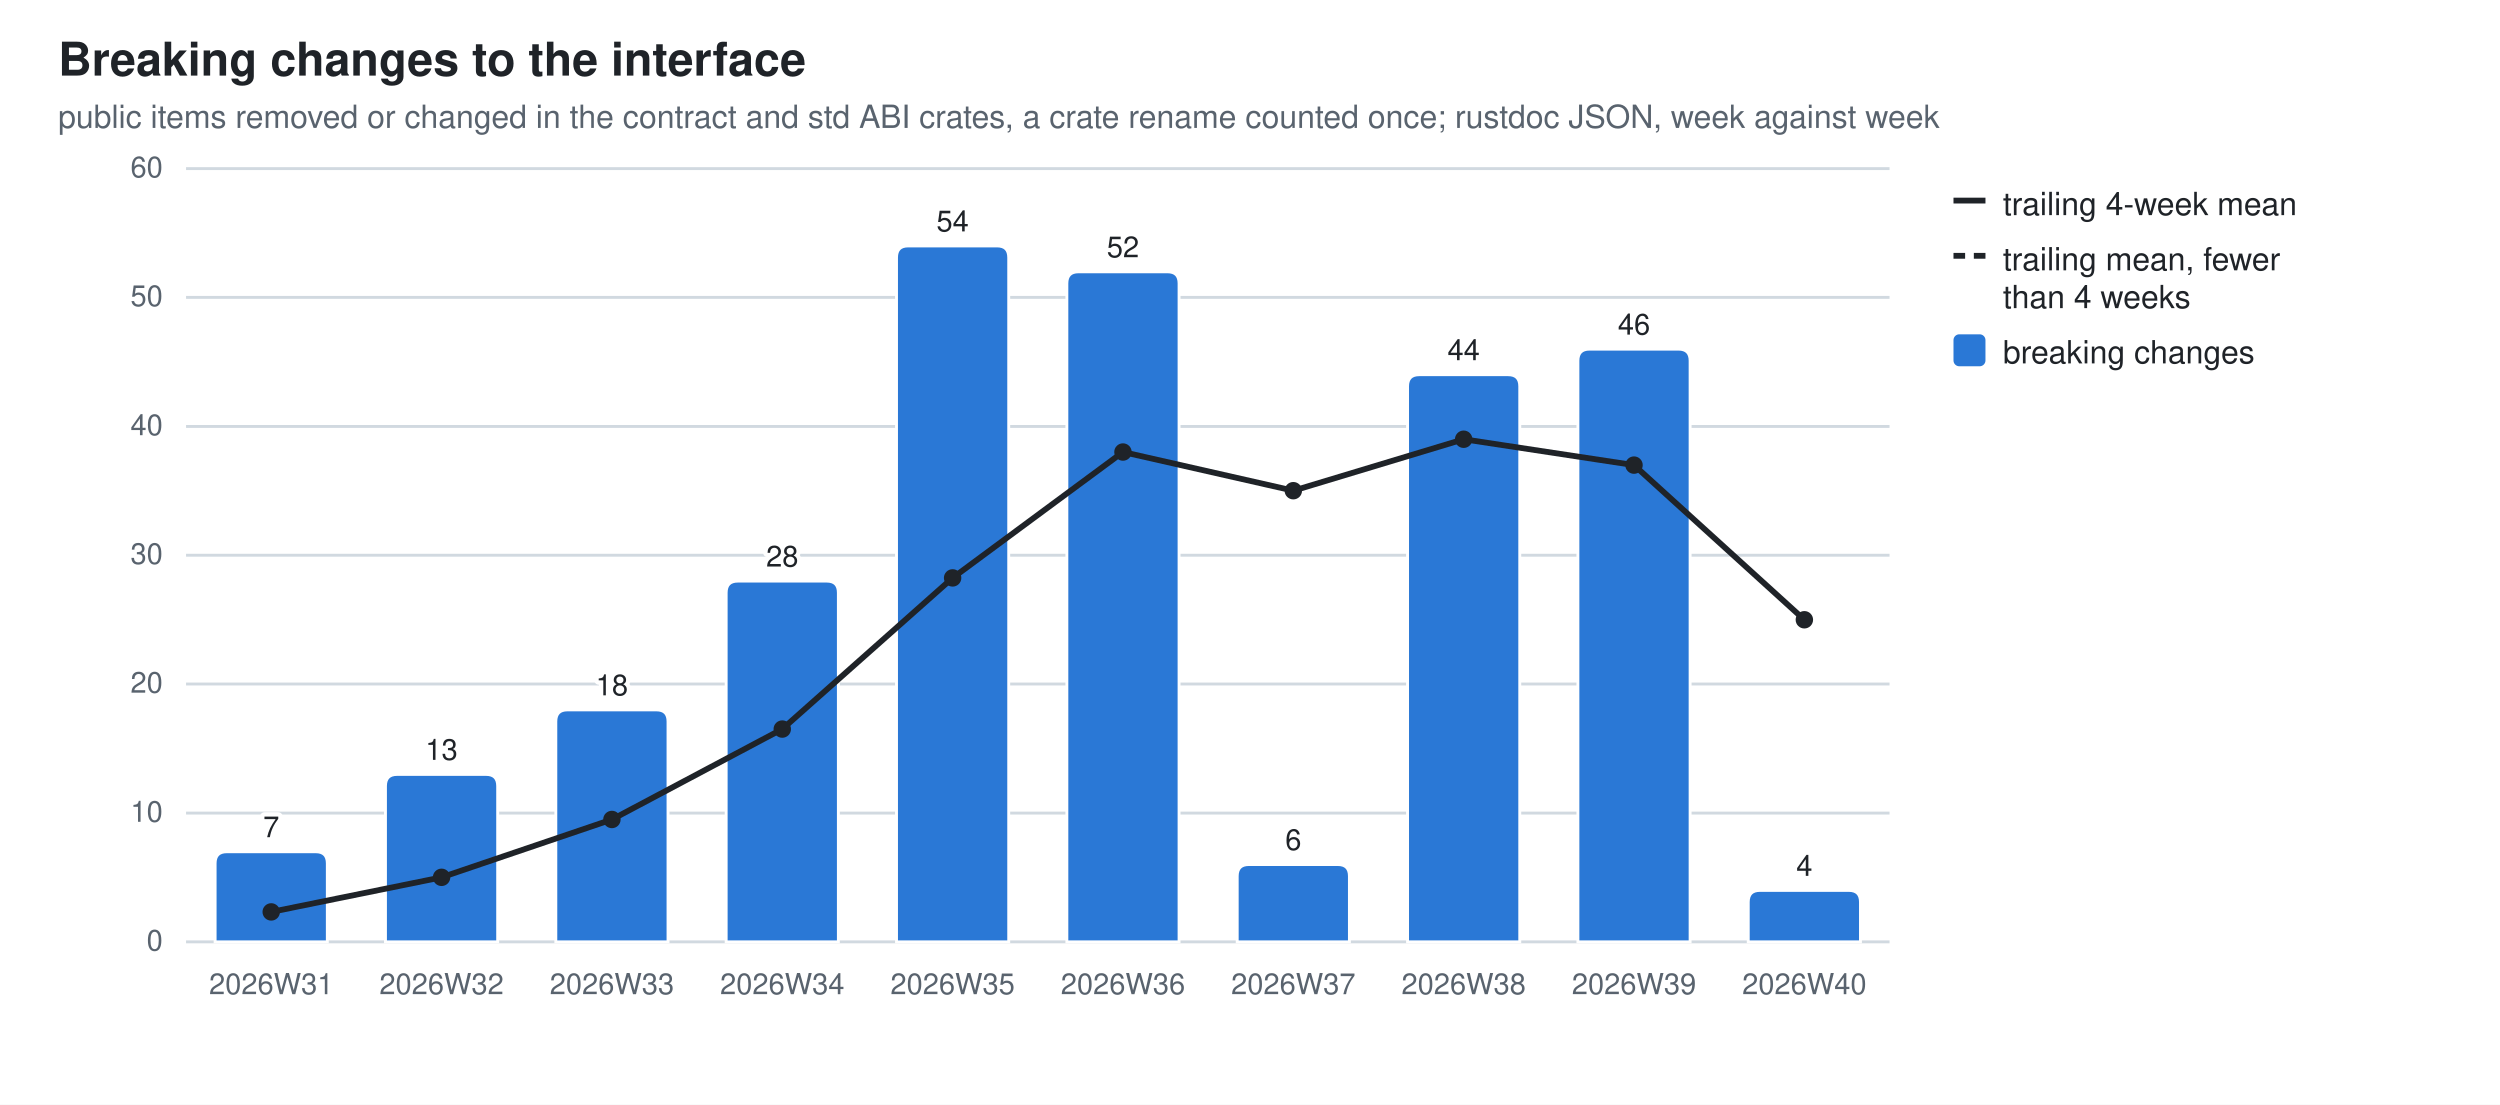
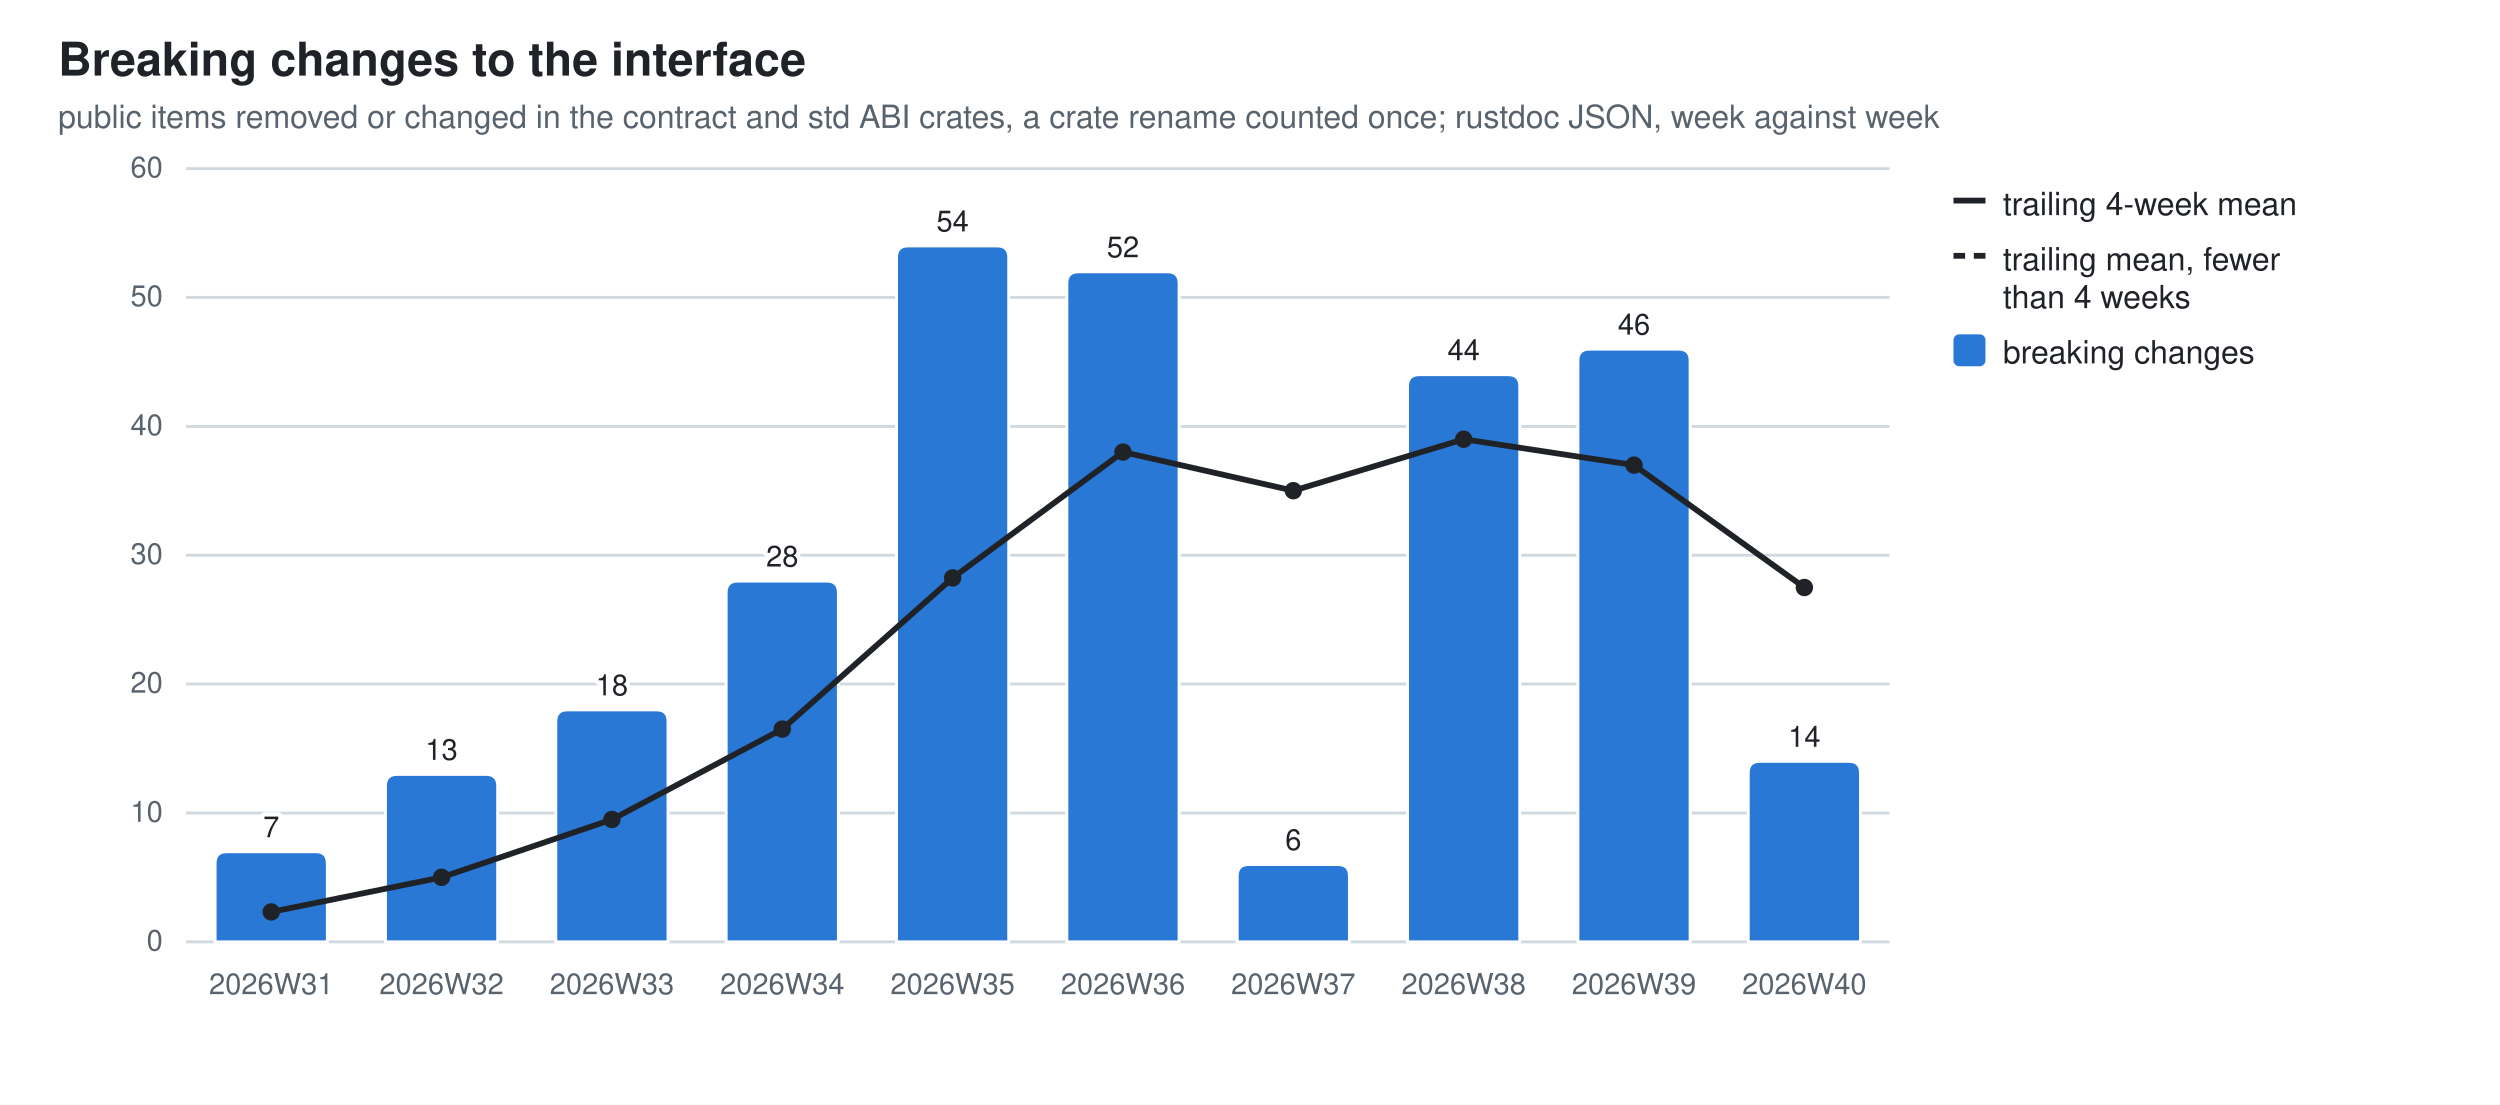
<svg xmlns="http://www.w3.org/2000/svg" width="860" height="380" viewBox="0 0 860 380" role="img" aria-label="Breaking changes to the interface">
  <style>
  .bg{fill:#ffffff} .fg{fill:#1f2328} .mut{fill:#59636e} .grid{stroke:#d1d9e0}
  .seg{stroke:#ffffff;stroke-width:1} .tr{stroke:#1f2328;fill:none} .trd{fill:#1f2328}
  .val{paint-order:stroke;stroke:#ffffff;stroke-width:3px;stroke-linejoin:round}
  .s0{fill:#2a78d6}  .s1{fill:#eb6834}  .s2{fill:#1baf7a}  .s3{fill:#eda100}  .s4{fill:#e87ba4}  .s5{fill:#008300}  .s6{fill:#4a3aa7}  .s7{fill:#e34948}
  @media (prefers-color-scheme: dark){
    .bg{fill:#0d1117} .fg{fill:#e6edf3} .mut{fill:#9198a1} .grid{stroke:#30363d}
    .seg{stroke:#0d1117} .val{stroke:#0d1117} .tr{stroke:#e6edf3} .trd{fill:#e6edf3} .s0{fill:#3987e5} .s1{fill:#d95926} .s2{fill:#199e70} .s3{fill:#c98500} .s4{fill:#d55181} .s5{fill:#008300} .s6{fill:#9085e9} .s7{fill:#e66767}}
  text{font-family:-apple-system,BlinkMacSystemFont,"Segoe UI",Helvetica,Arial,sans-serif}
</style>
  <rect class="bg" width="860" height="380" />
  <text class="fg" x="20" y="26" font-size="16" font-weight="600">Breaking changes to the interface</text>
  <text class="mut" x="20" y="44" font-size="11">public items removed or changed in the contract and std ABI crates, a crate rename counted once; rustdoc JSON, week against week</text>
  <line class="grid" x1="64" y1="324.0" x2="650.0" y2="324.0" stroke-width="1" />
  <text class="mut" x="56" y="327.0" font-size="10" text-anchor="end">0</text>
  <line class="grid" x1="64" y1="279.7" x2="650.0" y2="279.7" stroke-width="1" />
  <text class="mut" x="56" y="282.7" font-size="10" text-anchor="end">10</text>
  <line class="grid" x1="64" y1="235.3" x2="650.0" y2="235.3" stroke-width="1" />
  <text class="mut" x="56" y="238.3" font-size="10" text-anchor="end">20</text>
  <line class="grid" x1="64" y1="191.0" x2="650.0" y2="191.0" stroke-width="1" />
  <text class="mut" x="56" y="194.0" font-size="10" text-anchor="end">30</text>
  <line class="grid" x1="64" y1="146.7" x2="650.0" y2="146.7" stroke-width="1" />
  <text class="mut" x="56" y="149.7" font-size="10" text-anchor="end">40</text>
  <line class="grid" x1="64" y1="102.3" x2="650.0" y2="102.3" stroke-width="1" />
  <text class="mut" x="56" y="105.3" font-size="10" text-anchor="end">50</text>
  <line class="grid" x1="64" y1="58.0" x2="650.0" y2="58.0" stroke-width="1" />
  <text class="mut" x="56" y="61.0" font-size="10" text-anchor="end">60</text>
  <path class="seg s0" d="M74.0,324.0 V297.0 Q74.0,293.0 78.0,293.0 H108.6 Q112.6,293.0 112.6,297.0 V324.0 Z" />
  <text class="mut" x="93.3" y="342" font-size="10" text-anchor="middle">2026W31</text>
  <text class="fg val" x="93.3" y="288.0" font-size="10" text-anchor="middle">7</text>
  <path class="seg s0" d="M132.6,324.0 V270.4 Q132.6,266.4 136.6,266.4 H167.2 Q171.2,266.4 171.2,270.4 V324.0 Z" />
  <text class="mut" x="151.9" y="342" font-size="10" text-anchor="middle">2026W32</text>
  <text class="fg val" x="151.9" y="261.4" font-size="10" text-anchor="middle">13</text>
  <path class="seg s0" d="M191.2,324.0 V248.2 Q191.2,244.2 195.2,244.2 H225.8 Q229.8,244.2 229.8,248.2 V324.0 Z" />
  <text class="mut" x="210.5" y="342" font-size="10" text-anchor="middle">2026W33</text>
  <text class="fg val" x="210.5" y="239.2" font-size="10" text-anchor="middle">18</text>
  <path class="seg s0" d="M249.8,324.0 V203.9 Q249.8,199.9 253.8,199.9 H284.4 Q288.4,199.9 288.4,203.9 V324.0 Z" />
  <text class="mut" x="269.1" y="342" font-size="10" text-anchor="middle">2026W34</text>
  <text class="fg val" x="269.1" y="194.9" font-size="10" text-anchor="middle">28</text>
  <path class="seg s0" d="M308.4,324.0 V88.6 Q308.4,84.6 312.4,84.6 H343.0 Q347.0,84.6 347.0,88.6 V324.0 Z" />
  <text class="mut" x="327.7" y="342" font-size="10" text-anchor="middle">2026W35</text>
  <text class="fg val" x="327.7" y="79.6" font-size="10" text-anchor="middle">54</text>
  <path class="seg s0" d="M367.0,324.0 V97.5 Q367.0,93.5 371.0,93.5 H401.6 Q405.6,93.5 405.6,97.5 V324.0 Z" />
  <text class="mut" x="386.3" y="342" font-size="10" text-anchor="middle">2026W36</text>
  <text class="fg val" x="386.3" y="88.5" font-size="10" text-anchor="middle">52</text>
  <path class="seg s0" d="M425.6,324.0 V301.4 Q425.6,297.4 429.6,297.4 H460.2 Q464.2,297.4 464.2,301.4 V324.0 Z" />
  <text class="mut" x="444.9" y="342" font-size="10" text-anchor="middle">2026W37</text>
  <text class="fg val" x="444.9" y="292.4" font-size="10" text-anchor="middle">6</text>
  <path class="seg s0" d="M484.2,324.0 V132.9 Q484.2,128.9 488.2,128.9 H518.8 Q522.8,128.9 522.8,132.9 V324.0 Z" />
  <text class="mut" x="503.5" y="342" font-size="10" text-anchor="middle">2026W38</text>
  <text class="fg val" x="503.5" y="123.9" font-size="10" text-anchor="middle">44</text>
  <path class="seg s0" d="M542.8,324.0 V124.1 Q542.8,120.1 546.8,120.1 H577.4 Q581.4,120.1 581.4,124.1 V324.0 Z" />
  <text class="mut" x="562.1" y="342" font-size="10" text-anchor="middle">2026W39</text>
  <text class="fg val" x="562.1" y="115.1" font-size="10" text-anchor="middle">46</text>
-   <path class="seg s0" d="M601.4,324.0 V310.3 Q601.4,306.3 605.4,306.3 H636.0 Q640.0,306.3 640.0,310.3 V324.0 Z" />
+   <path class="seg s0" d="M601.4,324.0 V265.9 Q601.4,261.9 605.4,261.9 H636.0 Q640.0,261.9 640.0,265.9 V324.0 Z" />
  <text class="mut" x="620.7" y="342" font-size="10" text-anchor="middle">2026W40</text>
-   <text class="fg val" x="620.7" y="301.3" font-size="10" text-anchor="middle">4</text>
+   <text class="fg val" x="620.7" y="256.9" font-size="10" text-anchor="middle">14</text>
  <line class="tr" x1="93.3" y1="313.7" x2="151.9" y2="301.8" stroke-width="2" />
  <line class="tr" x1="151.9" y1="301.8" x2="210.5" y2="281.9" stroke-width="2" />
  <line class="tr" x1="210.5" y1="281.9" x2="269.1" y2="250.8" stroke-width="2" />
  <line class="tr" x1="269.1" y1="250.8" x2="327.7" y2="198.8" stroke-width="2" />
  <line class="tr" x1="327.7" y1="198.8" x2="386.3" y2="155.5" stroke-width="2" />
  <line class="tr" x1="386.3" y1="155.5" x2="444.9" y2="168.8" stroke-width="2" />
  <line class="tr" x1="444.9" y1="168.8" x2="503.5" y2="151.1" stroke-width="2" />
  <line class="tr" x1="503.5" y1="151.1" x2="562.1" y2="160.0" stroke-width="2" />
-   <line class="tr" x1="562.1" y1="160.0" x2="620.7" y2="213.2" stroke-width="2" />
+   <line class="tr" x1="562.1" y1="160.0" x2="620.7" y2="202.1" stroke-width="2" />
  <circle class="trd" cx="93.3" cy="313.7" r="3" />
  <circle class="trd" cx="151.9" cy="301.8" r="3" />
  <circle class="trd" cx="210.5" cy="281.9" r="3" />
  <circle class="trd" cx="269.1" cy="250.8" r="3" />
  <circle class="trd" cx="327.7" cy="198.8" r="3" />
  <circle class="trd" cx="386.3" cy="155.5" r="3" />
  <circle class="trd" cx="444.9" cy="168.8" r="3" />
  <circle class="trd" cx="503.5" cy="151.1" r="3" />
  <circle class="trd" cx="562.1" cy="160.0" r="3" />
-   <circle class="trd" cx="620.7" cy="213.2" r="3" />
+   <circle class="trd" cx="620.7" cy="202.1" r="3" />
  <line class="tr" x1="672" y1="69" x2="683" y2="69" stroke-width="2" />
  <text class="fg" y="74" font-size="11">
    <tspan x="689" dy="0">trailing 4-week mean</tspan>
  </text>
  <line class="tr" x1="672" y1="88" x2="683" y2="88" stroke-width="2" stroke-dasharray="4 3" />
  <text class="fg" y="93" font-size="11">
    <tspan x="689" dy="0">trailing mean, fewer</tspan>
    <tspan x="689" dy="13">than 4 weeks</tspan>
  </text>
  <rect class="s0" x="672" y="115" width="11" height="11" rx="2" />
  <text class="fg" y="125" font-size="11">
    <tspan x="689" dy="0">breaking changes</tspan>
  </text>
</svg>
